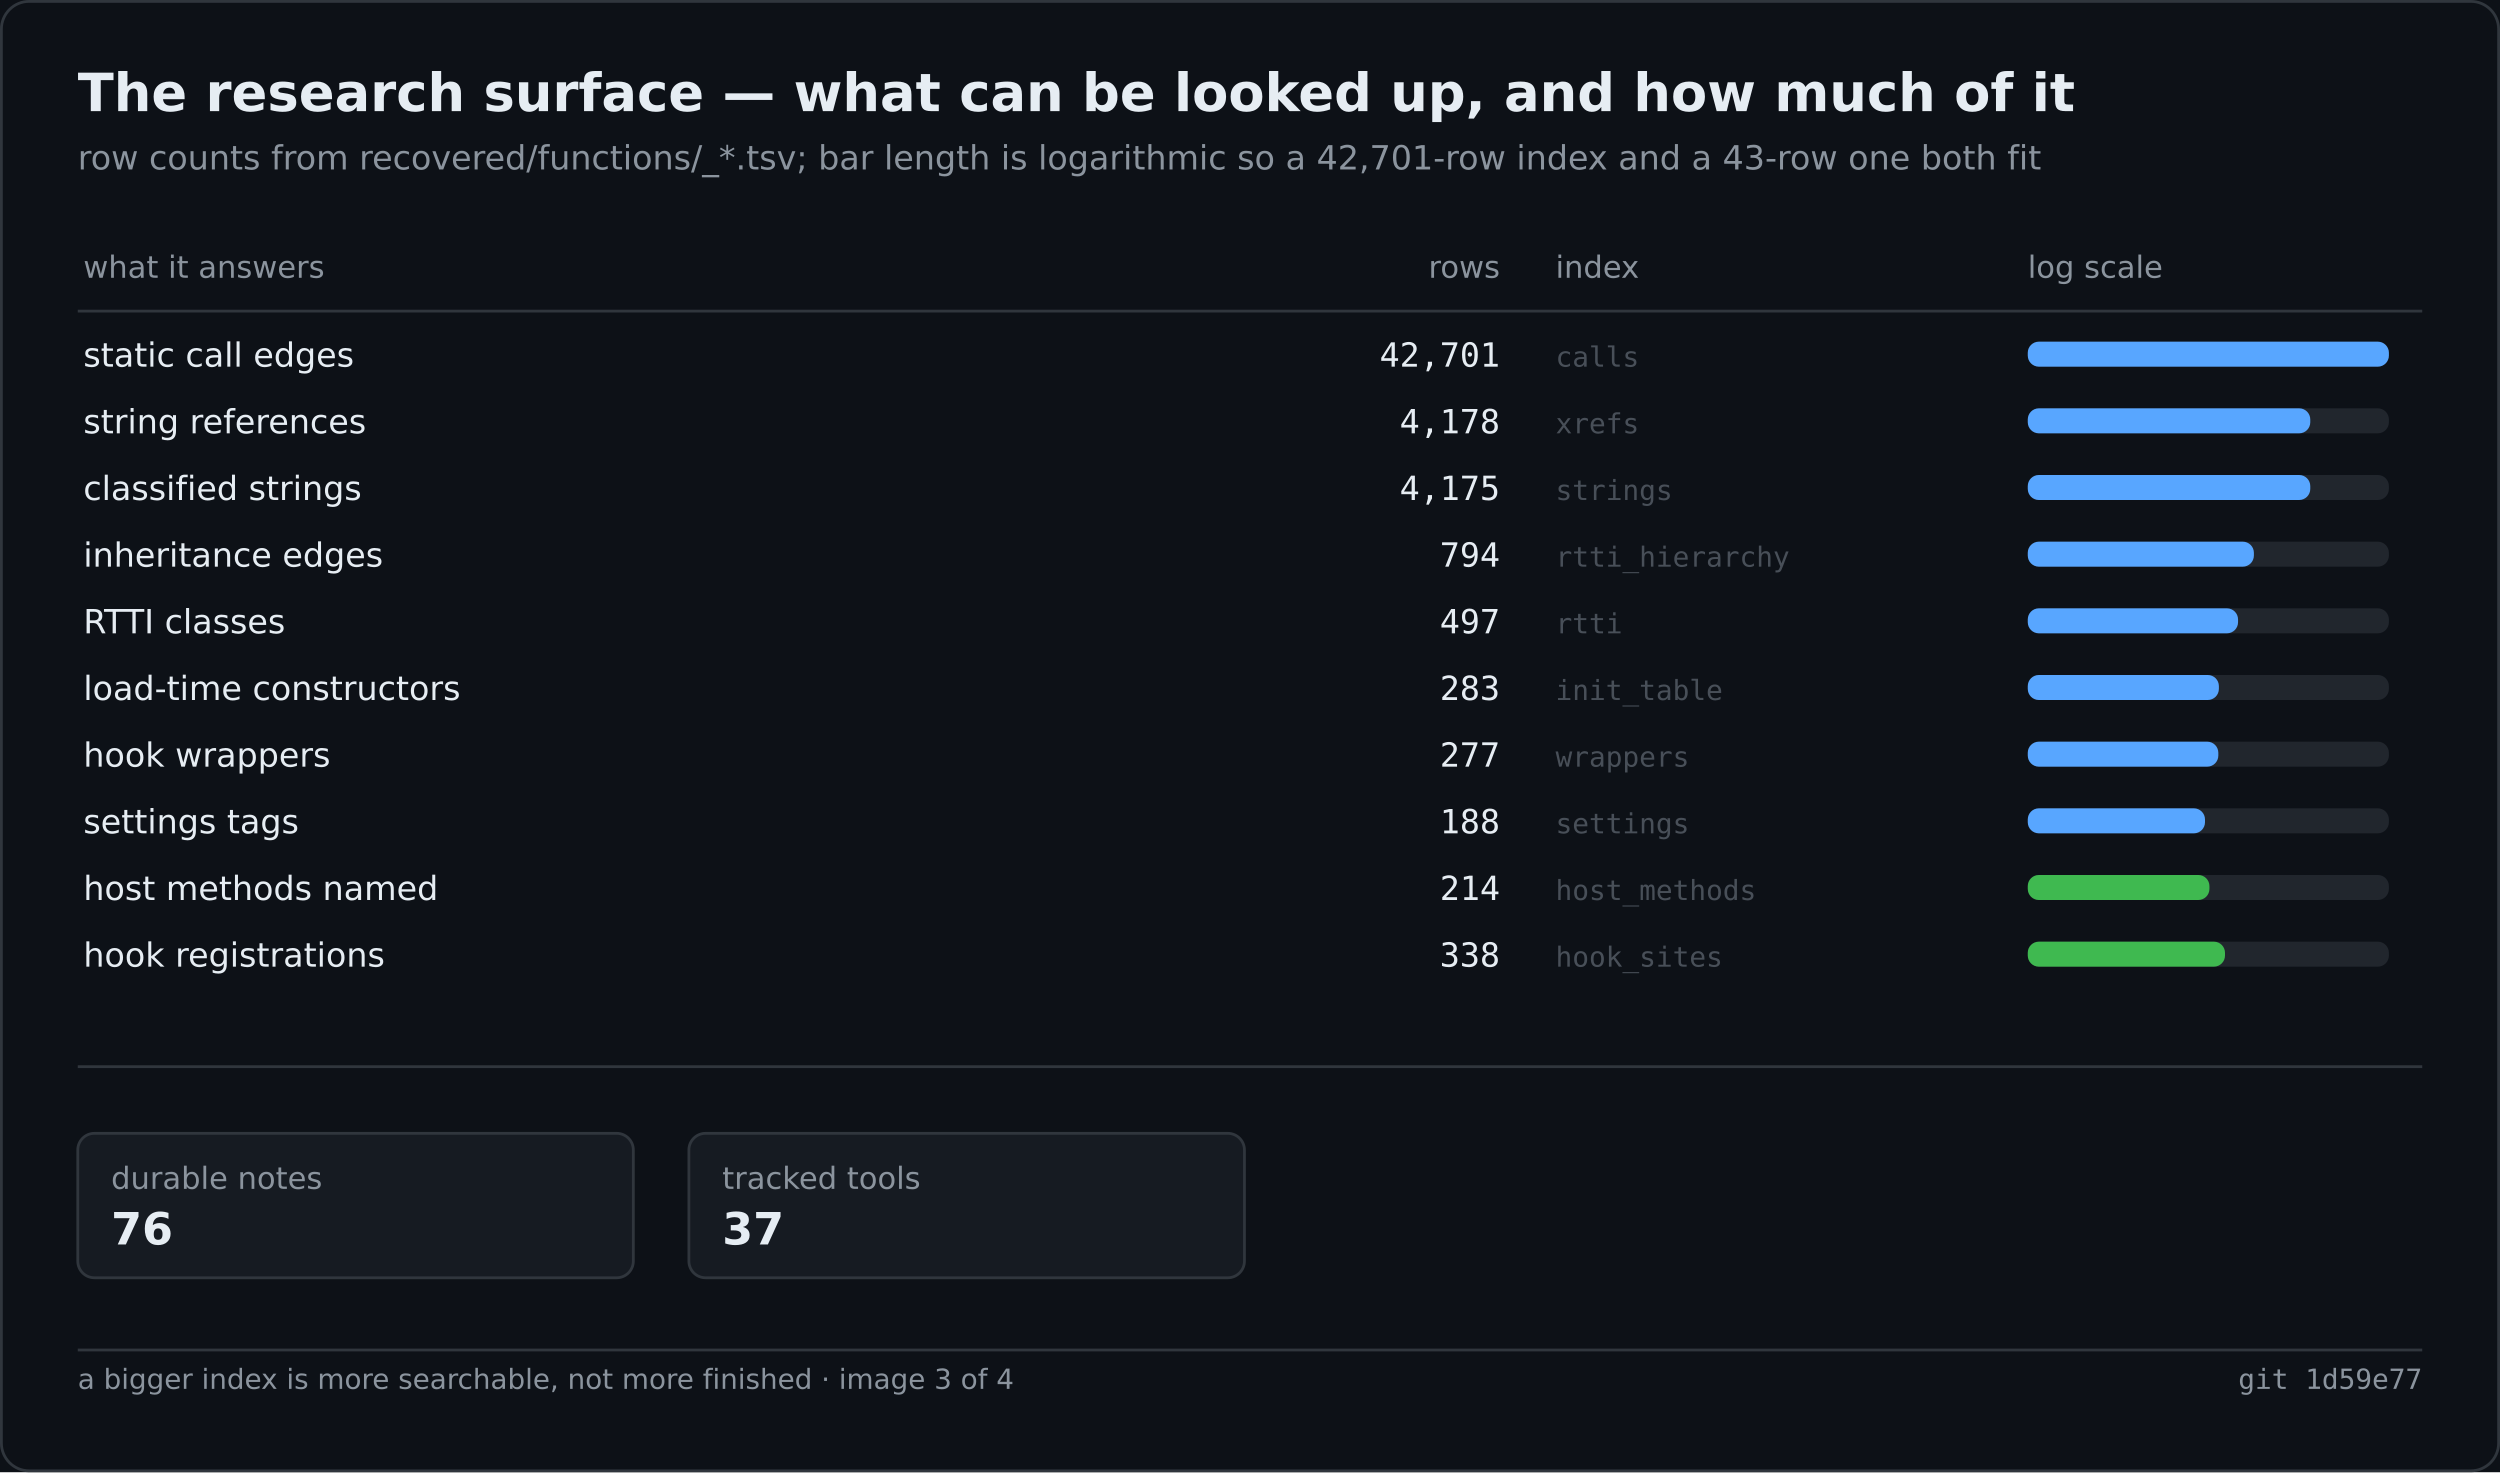
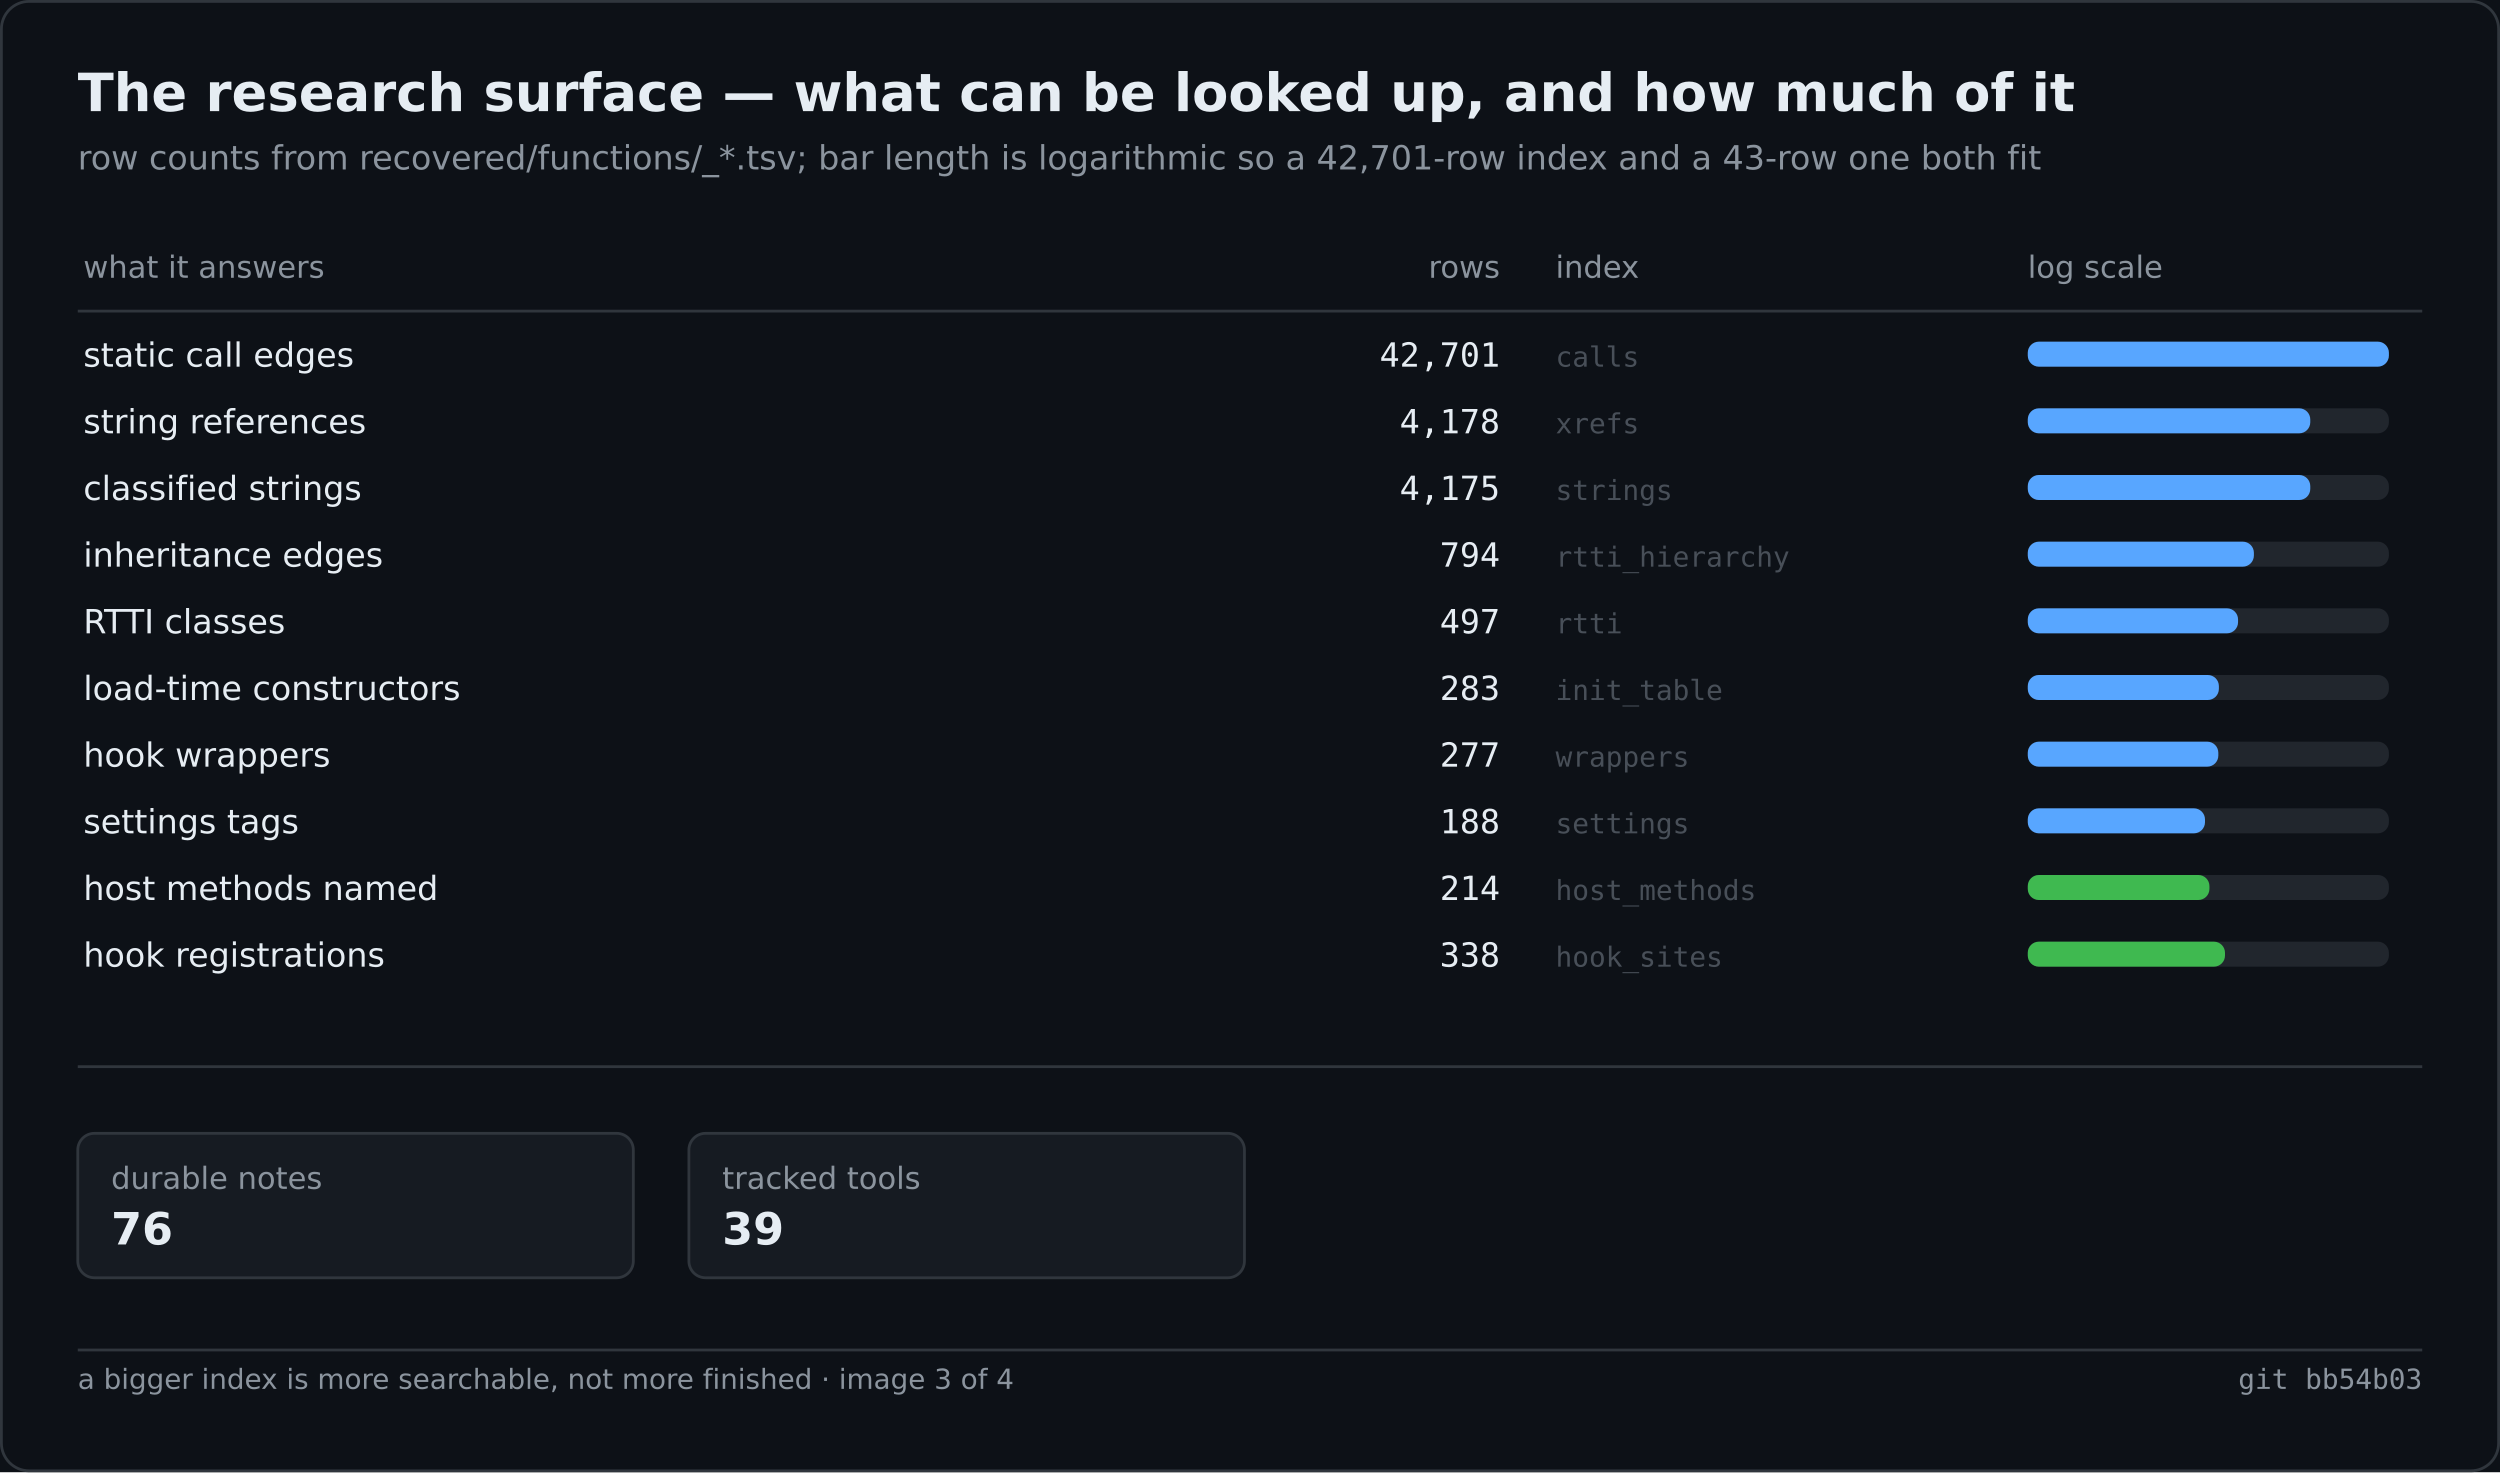
<svg xmlns="http://www.w3.org/2000/svg" width="900" height="530" viewBox="0 0 900 530" role="img" aria-label="The research surface — what can be looked up, and how much of it">
  <rect width="900" height="530" fill="#0d1117" />
  <rect x="0.5" y="0.5" width="899" height="529" fill="none" stroke="#30363d" rx="10" />
  <text x="28" y="40" font-family="Segoe UI,DejaVu Sans,Helvetica,sans-serif" font-size="19" font-weight="600" fill="#e6edf3">The research surface — what can be looked up, and how much of it</text>
  <text x="28" y="61" font-family="Segoe UI,DejaVu Sans,Helvetica,sans-serif" font-size="12" fill="#8b949e">row counts from recovered/functions/_*.tsv; bar length is logarithmic so a 42,701-row index and a 43-row one both fit</text>
  <text x="30.0" y="100.0" font-family="Segoe UI,DejaVu Sans,Helvetica,sans-serif" font-size="11" fill="#8b949e">what it answers</text>
  <text x="540.0" y="100.0" font-family="Segoe UI,DejaVu Sans,Helvetica,sans-serif" font-size="11" fill="#8b949e" text-anchor="end">rows</text>
  <text x="560.0" y="100.0" font-family="Segoe UI,DejaVu Sans,Helvetica,sans-serif" font-size="11" fill="#8b949e">index</text>
  <text x="730.0" y="100.0" font-family="Segoe UI,DejaVu Sans,Helvetica,sans-serif" font-size="11" fill="#8b949e">log scale</text>
  <line x1="28.0" y1="112.0" x2="872.0" y2="112.0" stroke="#30363d" stroke-width="1" />
  <text x="30.0" y="132.0" font-family="Segoe UI,DejaVu Sans,Helvetica,sans-serif" font-size="12" fill="#e6edf3">static call edges</text>
  <text x="540.0" y="132.0" font-family="Cascadia Mono,Consolas,DejaVu Sans Mono,monospace" font-size="12" fill="#e6edf3" text-anchor="end">42,701</text>
  <text x="560.0" y="132.0" font-family="Cascadia Mono,Consolas,DejaVu Sans Mono,monospace" font-size="10" fill="#484f58">calls</text>
  <rect x="730.0" y="123.0" width="130.0" height="9.0" fill="#21262d" rx="4" />
  <rect x="730.0" y="123.0" width="130.0" height="9.0" fill="#58a6ff" rx="4" />
  <text x="30.0" y="156.0" font-family="Segoe UI,DejaVu Sans,Helvetica,sans-serif" font-size="12" fill="#e6edf3">string references</text>
  <text x="540.0" y="156.0" font-family="Cascadia Mono,Consolas,DejaVu Sans Mono,monospace" font-size="12" fill="#e6edf3" text-anchor="end">4,178</text>
  <text x="560.0" y="156.0" font-family="Cascadia Mono,Consolas,DejaVu Sans Mono,monospace" font-size="10" fill="#484f58">xrefs</text>
  <rect x="730.0" y="147.0" width="130.0" height="9.0" fill="#21262d" rx="4" />
  <rect x="730.0" y="147.0" width="101.7" height="9.0" fill="#58a6ff" rx="4" />
  <text x="30.0" y="180.0" font-family="Segoe UI,DejaVu Sans,Helvetica,sans-serif" font-size="12" fill="#e6edf3">classified strings</text>
  <text x="540.0" y="180.0" font-family="Cascadia Mono,Consolas,DejaVu Sans Mono,monospace" font-size="12" fill="#e6edf3" text-anchor="end">4,175</text>
  <text x="560.0" y="180.0" font-family="Cascadia Mono,Consolas,DejaVu Sans Mono,monospace" font-size="10" fill="#484f58">strings</text>
  <rect x="730.0" y="171.0" width="130.0" height="9.0" fill="#21262d" rx="4" />
  <rect x="730.0" y="171.0" width="101.7" height="9.0" fill="#58a6ff" rx="4" />
  <text x="30.0" y="204.0" font-family="Segoe UI,DejaVu Sans,Helvetica,sans-serif" font-size="12" fill="#e6edf3">inheritance edges</text>
  <text x="540.0" y="204.0" font-family="Cascadia Mono,Consolas,DejaVu Sans Mono,monospace" font-size="12" fill="#e6edf3" text-anchor="end">794</text>
  <text x="560.0" y="204.0" font-family="Cascadia Mono,Consolas,DejaVu Sans Mono,monospace" font-size="10" fill="#484f58">rtti_hierarchy</text>
  <rect x="730.0" y="195.0" width="130.0" height="9.0" fill="#21262d" rx="4" />
  <rect x="730.0" y="195.0" width="81.4" height="9.0" fill="#58a6ff" rx="4" />
  <text x="30.0" y="228.0" font-family="Segoe UI,DejaVu Sans,Helvetica,sans-serif" font-size="12" fill="#e6edf3">RTTI classes</text>
  <text x="540.0" y="228.0" font-family="Cascadia Mono,Consolas,DejaVu Sans Mono,monospace" font-size="12" fill="#e6edf3" text-anchor="end">497</text>
  <text x="560.0" y="228.0" font-family="Cascadia Mono,Consolas,DejaVu Sans Mono,monospace" font-size="10" fill="#484f58">rtti</text>
  <rect x="730.0" y="219.0" width="130.0" height="9.0" fill="#21262d" rx="4" />
  <rect x="730.0" y="219.0" width="75.7" height="9.0" fill="#58a6ff" rx="4" />
  <text x="30.0" y="252.0" font-family="Segoe UI,DejaVu Sans,Helvetica,sans-serif" font-size="12" fill="#e6edf3">load-time constructors</text>
  <text x="540.0" y="252.0" font-family="Cascadia Mono,Consolas,DejaVu Sans Mono,monospace" font-size="12" fill="#e6edf3" text-anchor="end">283</text>
  <text x="560.0" y="252.0" font-family="Cascadia Mono,Consolas,DejaVu Sans Mono,monospace" font-size="10" fill="#484f58">init_table</text>
  <rect x="730.0" y="243.0" width="130.0" height="9.0" fill="#21262d" rx="4" />
  <rect x="730.0" y="243.0" width="68.8" height="9.0" fill="#58a6ff" rx="4" />
  <text x="30.0" y="276.0" font-family="Segoe UI,DejaVu Sans,Helvetica,sans-serif" font-size="12" fill="#e6edf3">hook wrappers</text>
  <text x="540.0" y="276.0" font-family="Cascadia Mono,Consolas,DejaVu Sans Mono,monospace" font-size="12" fill="#e6edf3" text-anchor="end">277</text>
  <text x="560.0" y="276.0" font-family="Cascadia Mono,Consolas,DejaVu Sans Mono,monospace" font-size="10" fill="#484f58">wrappers</text>
  <rect x="730.0" y="267.0" width="130.0" height="9.0" fill="#21262d" rx="4" />
  <rect x="730.0" y="267.0" width="68.6" height="9.0" fill="#58a6ff" rx="4" />
  <text x="30.0" y="300.0" font-family="Segoe UI,DejaVu Sans,Helvetica,sans-serif" font-size="12" fill="#e6edf3">settings tags</text>
  <text x="540.0" y="300.0" font-family="Cascadia Mono,Consolas,DejaVu Sans Mono,monospace" font-size="12" fill="#e6edf3" text-anchor="end">188</text>
  <text x="560.0" y="300.0" font-family="Cascadia Mono,Consolas,DejaVu Sans Mono,monospace" font-size="10" fill="#484f58">settings</text>
  <rect x="730.0" y="291.0" width="130.0" height="9.0" fill="#21262d" rx="4" />
  <rect x="730.0" y="291.0" width="63.8" height="9.0" fill="#58a6ff" rx="4" />
  <text x="30.0" y="324.0" font-family="Segoe UI,DejaVu Sans,Helvetica,sans-serif" font-size="12" fill="#e6edf3">host methods named</text>
  <text x="540.0" y="324.0" font-family="Cascadia Mono,Consolas,DejaVu Sans Mono,monospace" font-size="12" fill="#e6edf3" text-anchor="end">214</text>
  <text x="560.0" y="324.0" font-family="Cascadia Mono,Consolas,DejaVu Sans Mono,monospace" font-size="10" fill="#484f58">host_methods</text>
  <rect x="730.0" y="315.0" width="130.0" height="9.0" fill="#21262d" rx="4" />
  <rect x="730.0" y="315.0" width="65.4" height="9.0" fill="#3fb950" rx="4" />
  <text x="30.0" y="348.0" font-family="Segoe UI,DejaVu Sans,Helvetica,sans-serif" font-size="12" fill="#e6edf3">hook registrations</text>
  <text x="540.0" y="348.0" font-family="Cascadia Mono,Consolas,DejaVu Sans Mono,monospace" font-size="12" fill="#e6edf3" text-anchor="end">338</text>
  <text x="560.0" y="348.0" font-family="Cascadia Mono,Consolas,DejaVu Sans Mono,monospace" font-size="10" fill="#484f58">hook_sites</text>
  <rect x="730.0" y="339.0" width="130.0" height="9.0" fill="#21262d" rx="4" />
  <rect x="730.0" y="339.0" width="71.0" height="9.0" fill="#3fb950" rx="4" />
  <line x1="28.0" y1="384.0" x2="872.0" y2="384.0" stroke="#30363d" stroke-width="1" />
  <rect x="28.0" y="408.0" width="200.0" height="52.0" fill="#161b22" rx="6" stroke="#30363d" stroke-width="1" />
  <text x="40.0" y="428.0" font-family="Segoe UI,DejaVu Sans,Helvetica,sans-serif" font-size="11" fill="#8b949e">durable notes</text>
  <text x="40.0" y="448.0" font-family="Segoe UI,DejaVu Sans,Helvetica,sans-serif" font-size="16" fill="#e6edf3" font-weight="600">76</text>
  <rect x="248.0" y="408.0" width="200.0" height="52.0" fill="#161b22" rx="6" stroke="#30363d" stroke-width="1" />
  <text x="260.0" y="428.0" font-family="Segoe UI,DejaVu Sans,Helvetica,sans-serif" font-size="11" fill="#8b949e">tracked tools</text>
-   <text x="260.0" y="448.0" font-family="Segoe UI,DejaVu Sans,Helvetica,sans-serif" font-size="16" fill="#e6edf3" font-weight="600">37</text>
+   <text x="260.0" y="448.0" font-family="Segoe UI,DejaVu Sans,Helvetica,sans-serif" font-size="16" fill="#e6edf3" font-weight="600">39</text>
  <line x1="28.0" y1="486.0" x2="872.0" y2="486.0" stroke="#30363d" stroke-width="1" />
  <text x="28.0" y="500.0" font-family="Segoe UI,DejaVu Sans,Helvetica,sans-serif" font-size="10" fill="#8b949e">a bigger index is more searchable, not more finished · image 3 of 4</text>
-   <text x="872.0" y="500.0" font-family="Cascadia Mono,Consolas,DejaVu Sans Mono,monospace" font-size="10" fill="#8b949e" text-anchor="end">git 1d59e77</text>
+   <text x="872.0" y="500.0" font-family="Cascadia Mono,Consolas,DejaVu Sans Mono,monospace" font-size="10" fill="#8b949e" text-anchor="end">git bb54b03</text>
</svg>
